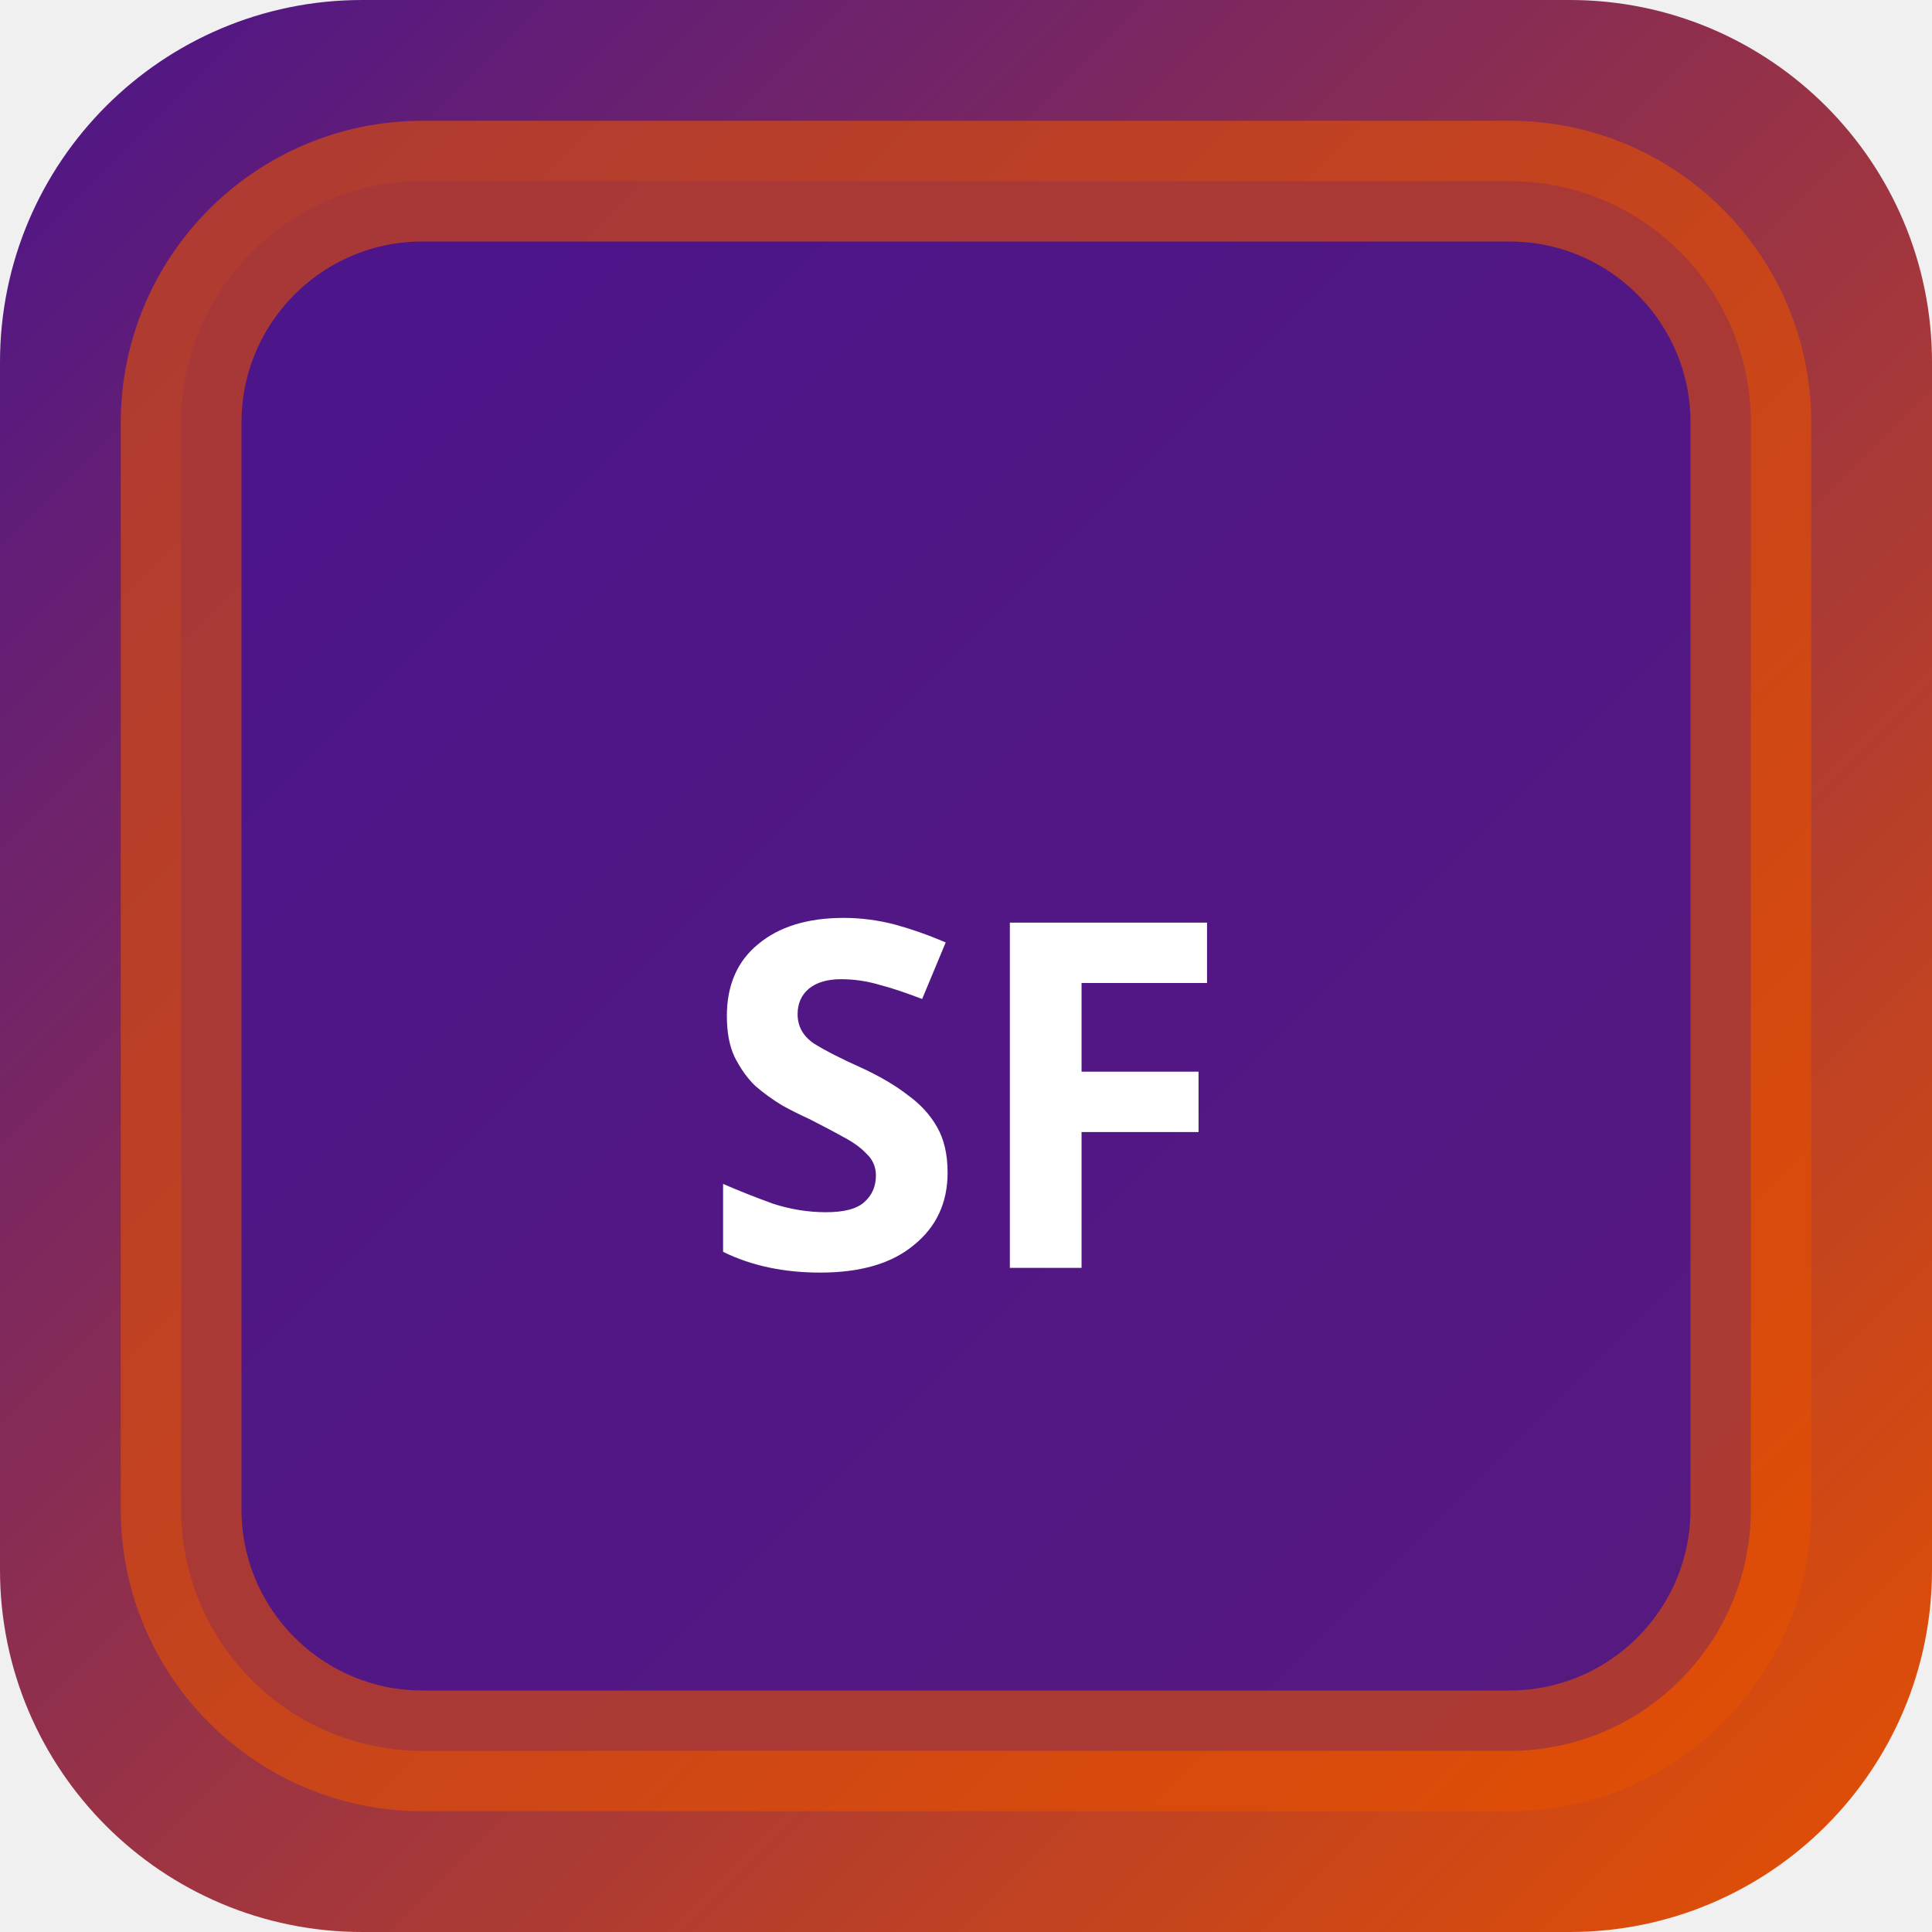
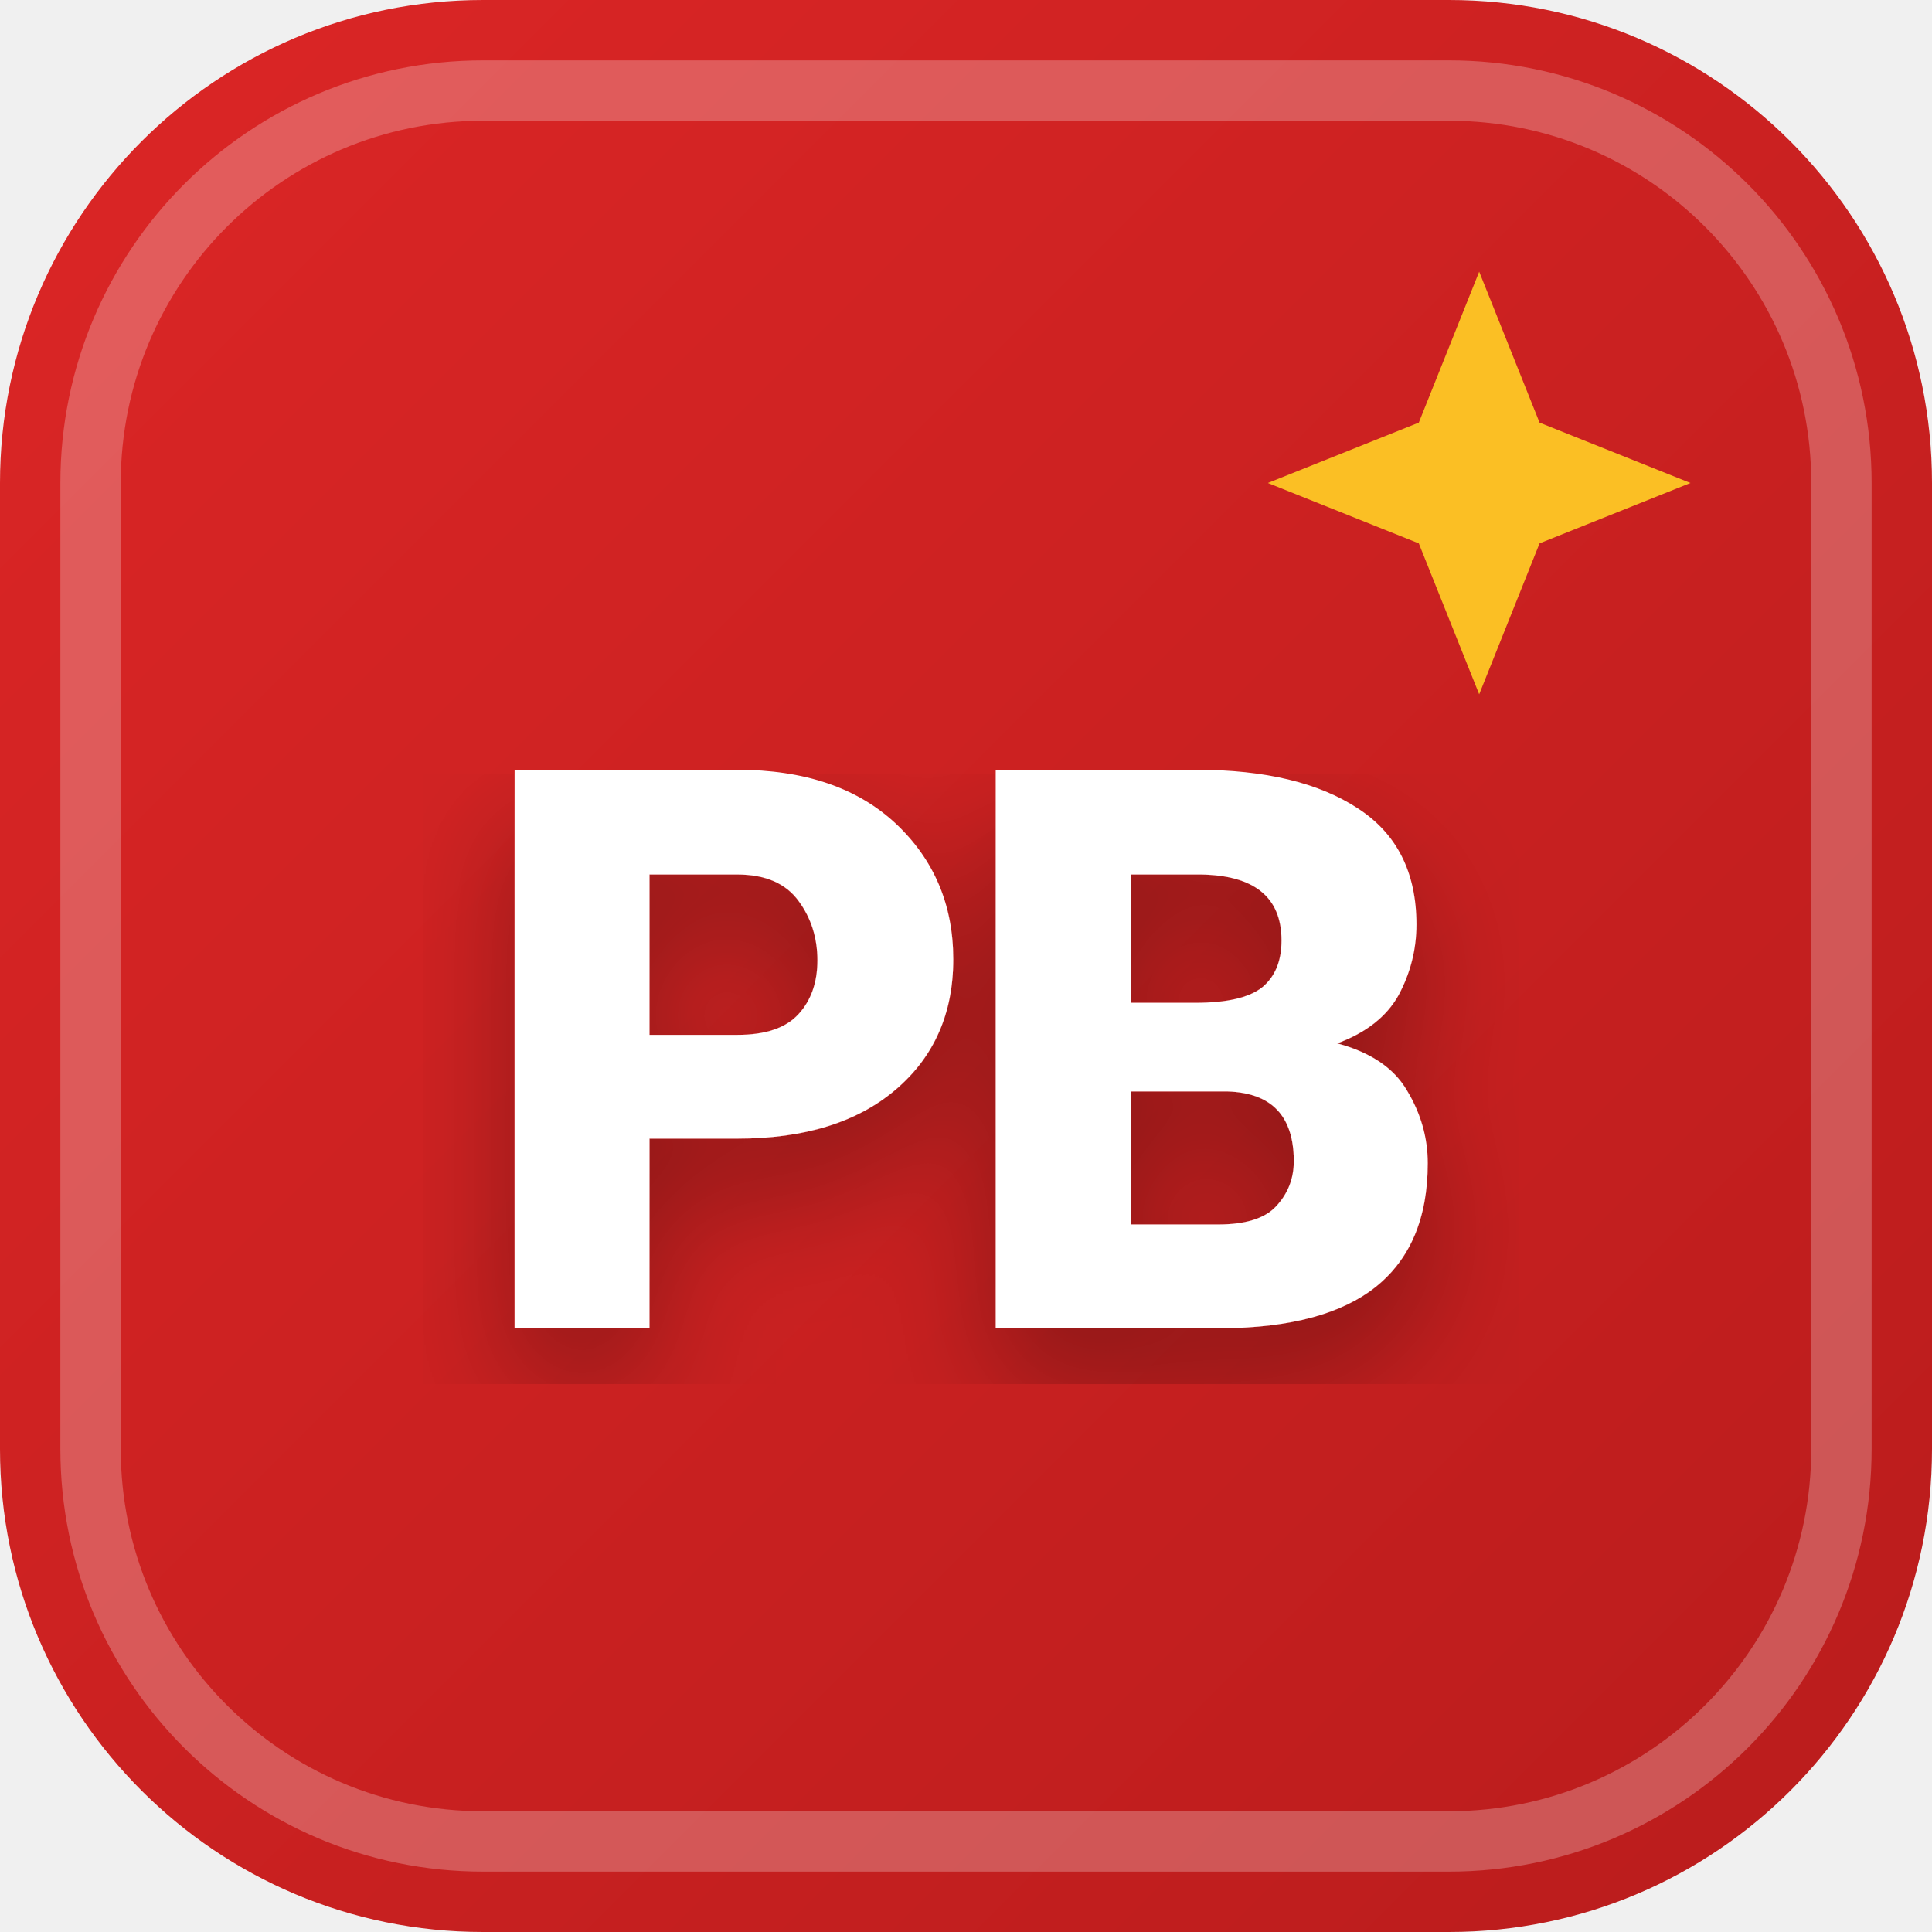
<svg xmlns="http://www.w3.org/2000/svg" width="32" height="32" viewBox="0 0 32 32">
  <defs>
-     <linearGradient id="bgsf-t" x1="0" y1="0" x2="1" y2="1">
-       <stop offset="0%" stop-color="#4a148c" />
-       <stop offset="100%" stop-color="#e65100" />
+     <linearGradient id="favBg-PB" x1="0%" y1="0%" x2="100%" y2="100%">
+       <stop offset="0%" stop-color="#dc2626" />
+       <stop offset="100%" stop-color="#b91c1c" />
    </linearGradient>
+     <filter id="favShadow">
+       <feDropShadow dx="0" dy="1" stdDeviation="1" flood-color="#000000" flood-opacity="0.3" />
+     </filter>
  </defs>
-   <rect width="32" height="32" rx="6" fill="url(#bgsf-t)" />
-   <rect x="3" y="3" width="26" height="26" rx="4" fill="rgba(74,20,140,0.9)" stroke="rgba(230,81,0,0.6)" stroke-width="2" />
-   <text x="16" y="21" text-anchor="middle" fill="#fff" font-size="8" font-weight="700" font-family="system-ui">SF</text>
+   <rect width="32" height="32" rx="8" fill="url(#favBg-PB)" />
+   <rect x="1.5" y="1.5" width="29" height="29" rx="6.5" fill="none" stroke="#ffffff" stroke-width="1" opacity="0.25" />
+   <path d="M 24.5 4.5 L 25.5 7 L 28 8 L 25.5 9 L 24.5 11.5 L 23.5 9 L 21 8 L 23.5 7 Z" fill="#fbbf24" />
+   <text x="16" y="22" text-anchor="middle" font-family="system-ui, -apple-system, BlinkMacSystemFont, 'Segoe UI', Roboto, sans-serif" font-size="13" font-weight="800" fill="#ffffff" filter="url(#favShadow)" letter-spacing="-0.5">PB</text>
</svg>
